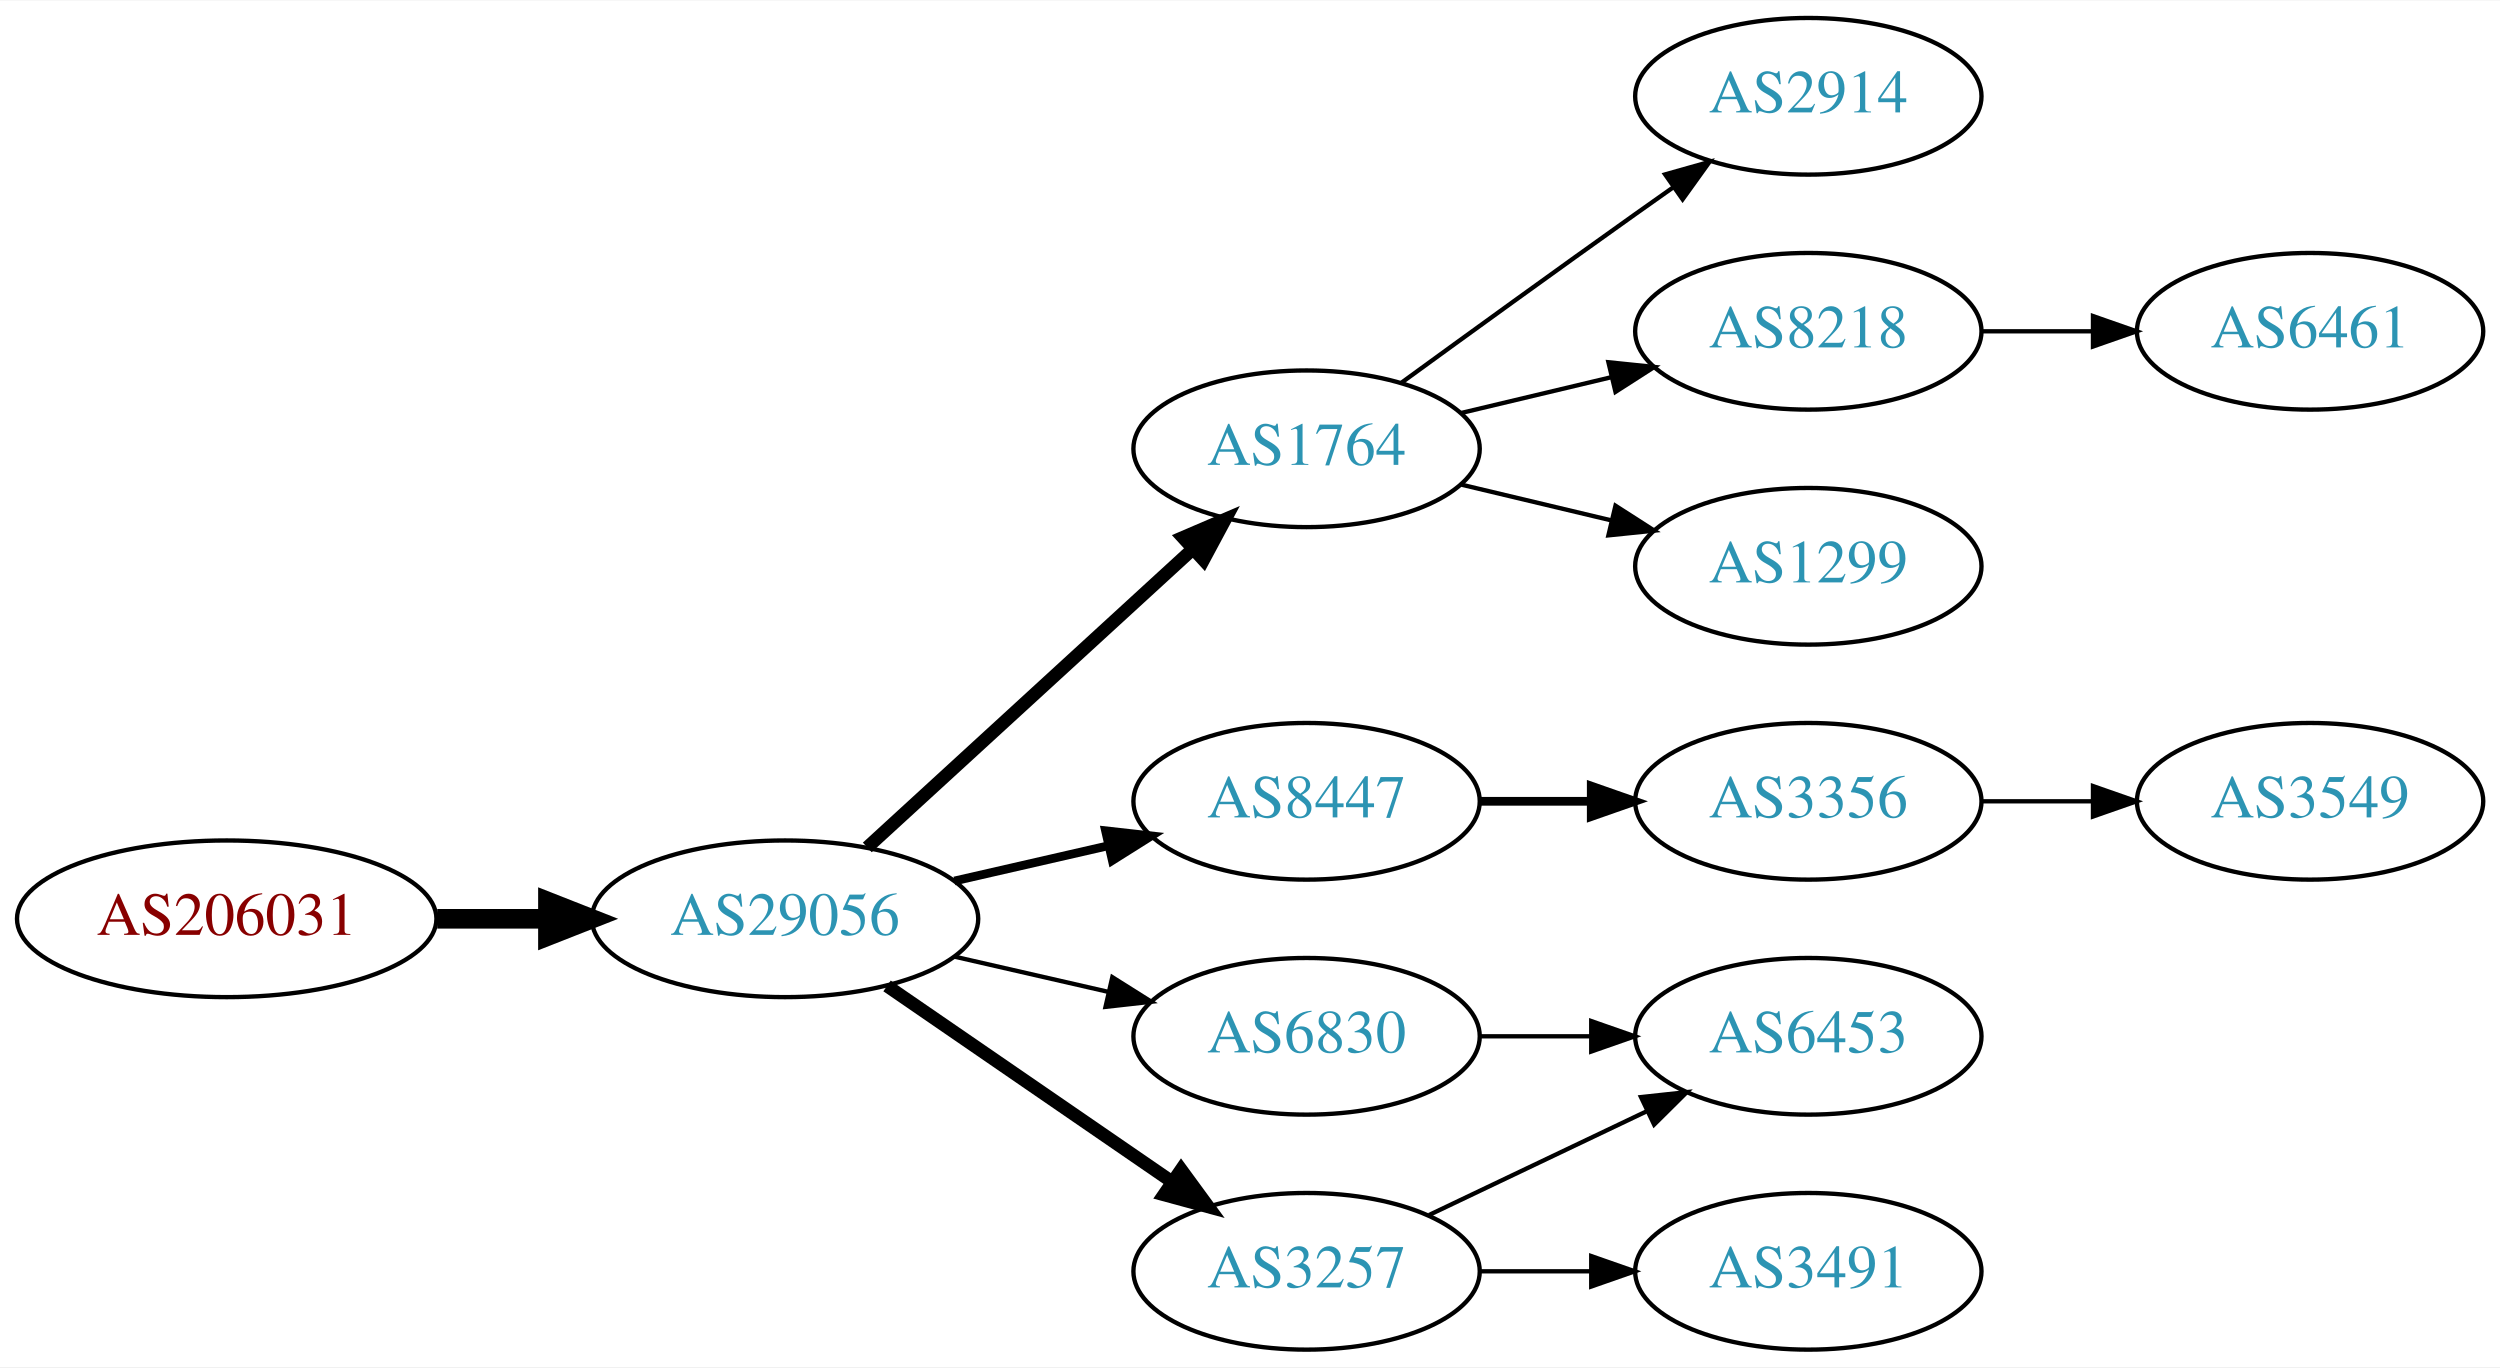
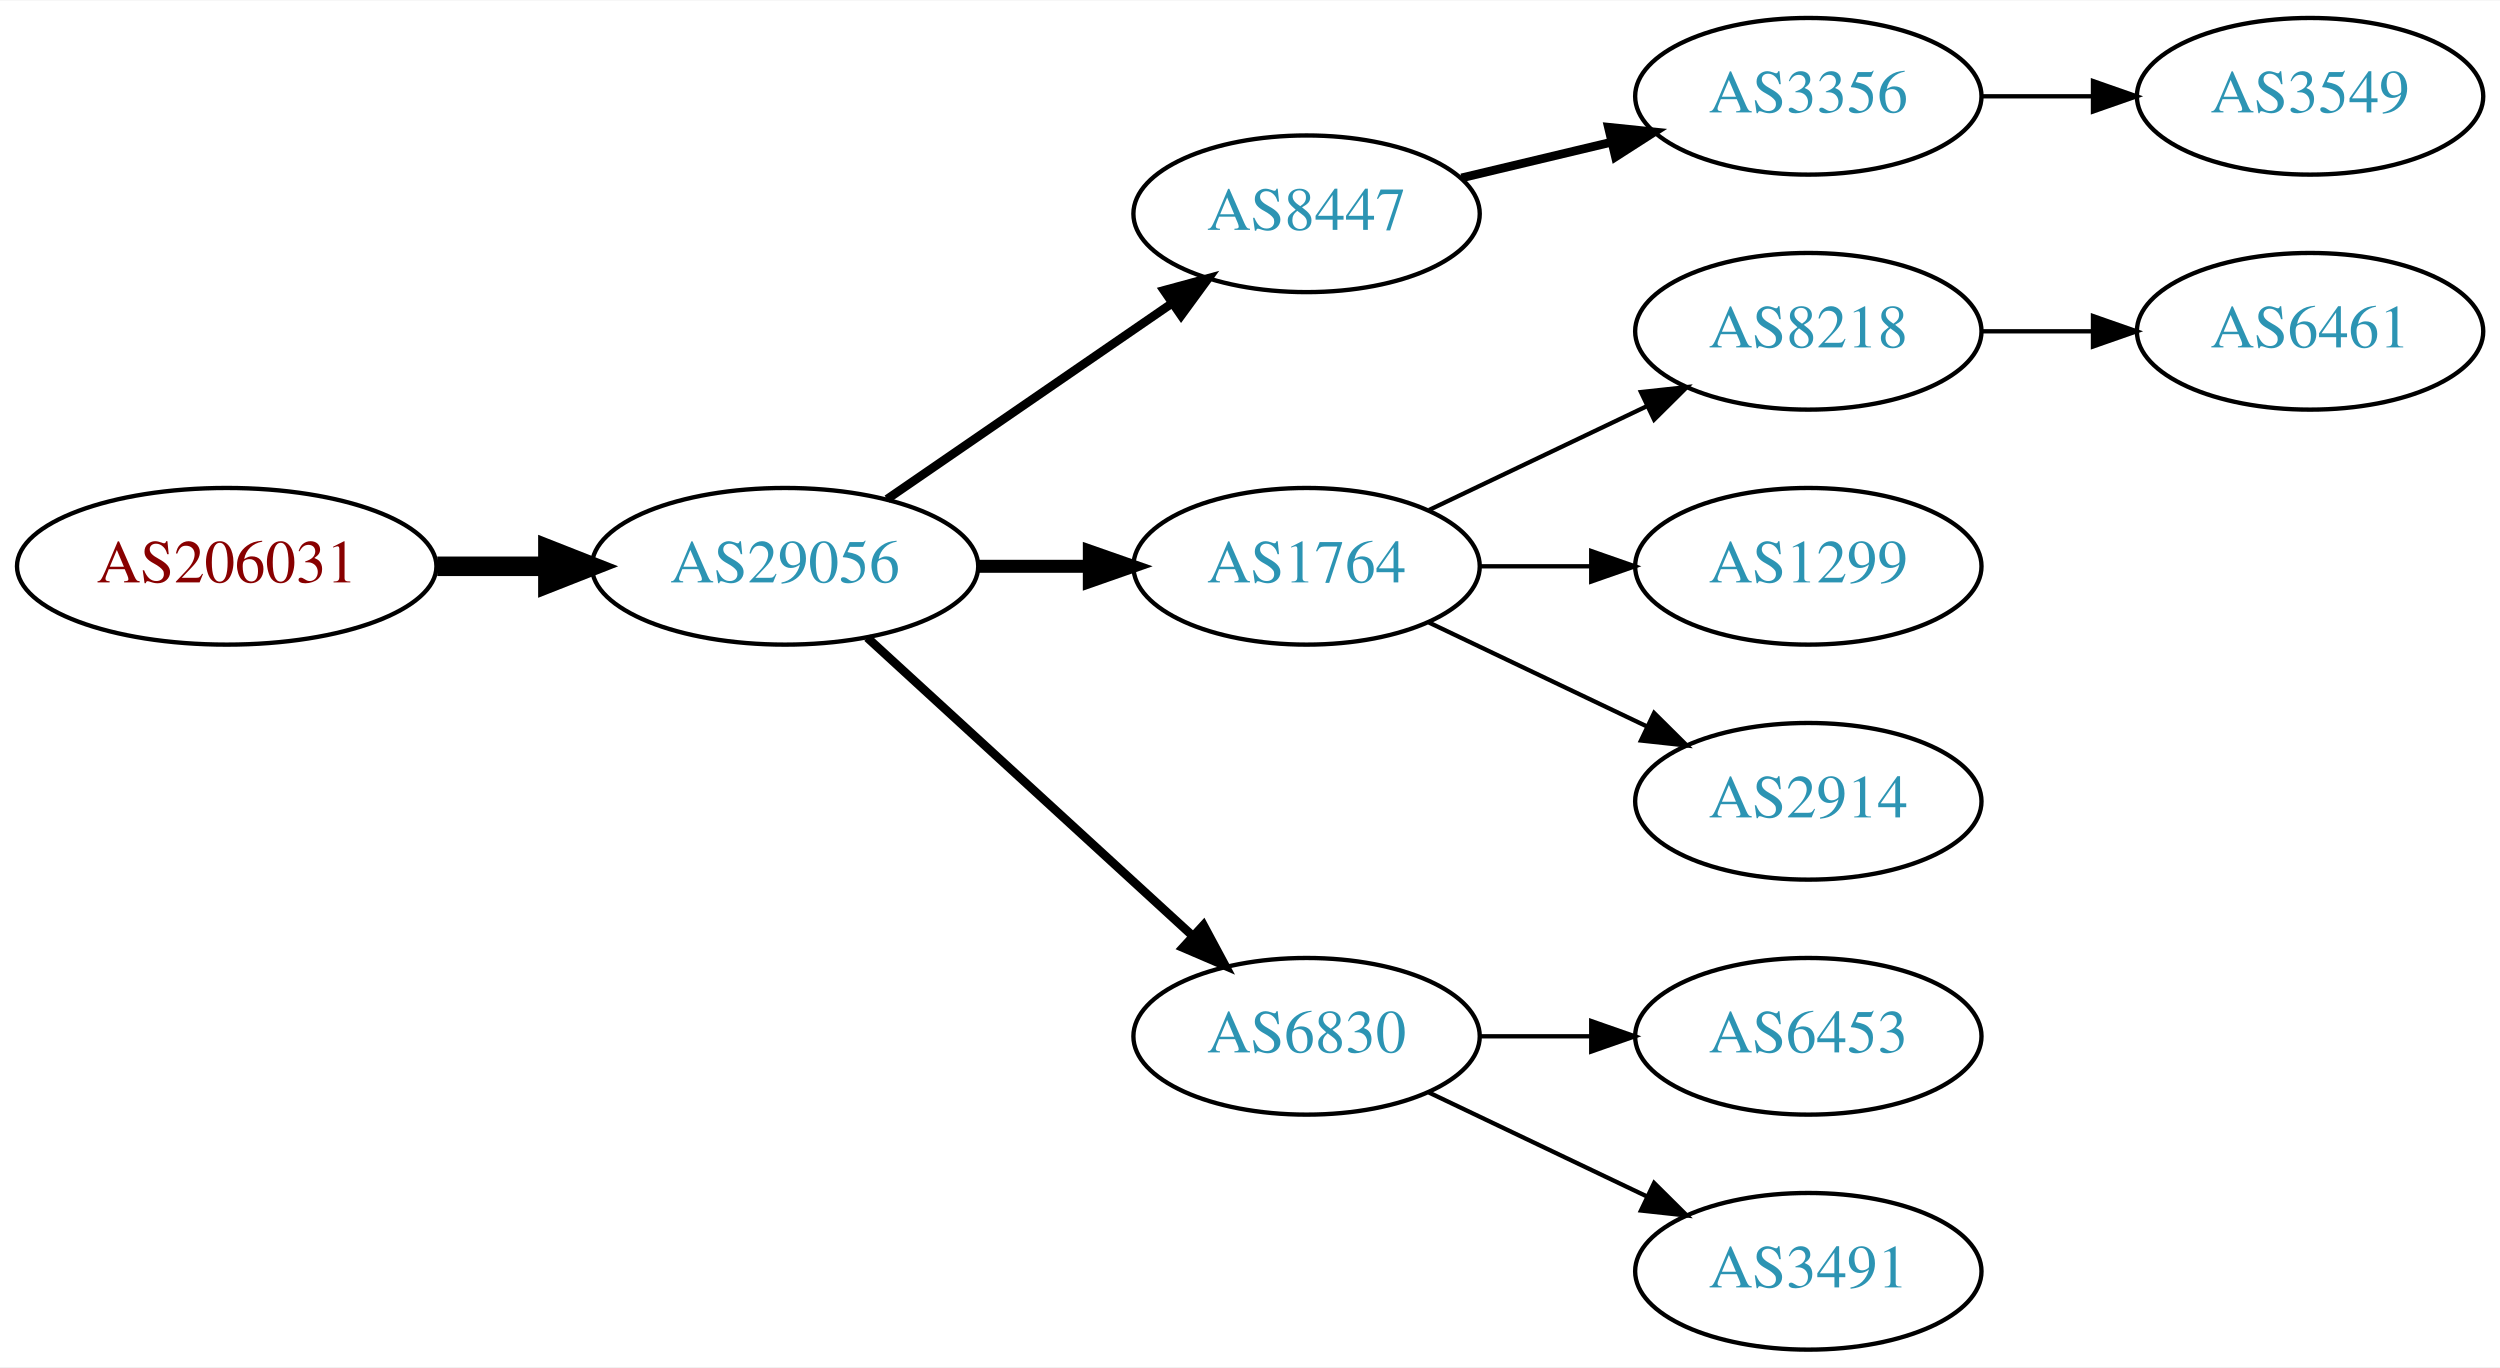
<svg xmlns="http://www.w3.org/2000/svg" xmlns:xlink="http://www.w3.org/1999/xlink" width="574pt" height="314pt" viewBox="0.00 0.00 574.46 314.00">
  <g id="graph0" class="graph" transform="scale(1 1) rotate(0) translate(4 310)">
    <polygon fill="white" stroke="none" points="-4,4 -4,-310 570.463,-310 570.463,4 -4,4" />
    <g id="node1" class="node">
      <g id="a_node1">
        <a xlink:href="/asn/206031" xlink:title="AS206031 ~ KNAPP System Integration GmbH [AT]">
-           <ellipse fill="#ffffff" stroke="black" cx="48.096" cy="-99" rx="48.192" ry="18" />
-           <text text-anchor="middle" x="48.096" y="-95.3" font-family="Times,serif" font-size="14.00" fill="#880000">AS206031</text>
+           <ellipse fill="#ffffff" stroke="black" cx="48.096" cy="-180" rx="48.192" ry="18" />
+           <text text-anchor="middle" x="48.096" y="-176.3" font-family="Times,serif" font-size="14.00" fill="#880000">AS206031</text>
        </a>
      </g>
    </g>
    <g id="node2" class="node">
      <g id="a_node2">
        <a xlink:href="/asn/29056" xlink:title="AS29056 ~ Citycom Telekommunikation GmbH [AT]">
-           <ellipse fill="#ffffff" stroke="black" cx="176.388" cy="-99" rx="44.393" ry="18" />
-           <text text-anchor="middle" x="176.388" y="-95.3" font-family="Times,serif" font-size="14.00" fill="#2c94b3">AS29056</text>
+           <ellipse fill="#ffffff" stroke="black" cx="176.388" cy="-180" rx="44.393" ry="18" />
+           <text text-anchor="middle" x="176.388" y="-176.3" font-family="Times,serif" font-size="14.00" fill="#2c94b3">AS29056</text>
        </a>
      </g>
    </g>
    <g id="edge1" class="edge">
-       <path fill="none" stroke="black" stroke-width="4.5" d="M96.481,-99C104.742,-99 113.386,-99 121.799,-99" />
-       <polygon fill="black" stroke="black" stroke-width="4.5" points="121.904,-102.938 131.904,-99 121.904,-95.063 121.904,-102.938" />
+       <path fill="none" stroke="black" stroke-width="4.5" d="M96.481,-180C104.742,-180 113.386,-180 121.799,-180" />
+       <polygon fill="black" stroke="black" stroke-width="4.5" points="121.904,-183.938 131.904,-180 121.904,-176.063 121.904,-183.938" />
    </g>
    <g id="node3" class="node">
      <g id="a_node3">
-         <a xlink:href="/asn/1764" xlink:title="AS1764 ~ NEXTLAYER-AS [AT]">
-           <ellipse fill="#ffffff" stroke="black" cx="296.23" cy="-207" rx="39.794" ry="18" />
-           <text text-anchor="middle" x="296.23" y="-203.3" font-family="Times,serif" font-size="14.00" fill="#2c94b3">AS1764</text>
+         <a xlink:href="/asn/8447" xlink:title="AS8447 ~ A1 Telekom Austria AG [AT]">
+           <ellipse fill="#ffffff" stroke="black" cx="296.23" cy="-261" rx="39.794" ry="18" />
+           <text text-anchor="middle" x="296.23" y="-257.3" font-family="Times,serif" font-size="14.00" fill="#2c94b3">AS8447</text>
        </a>
      </g>
    </g>
    <g id="edge2" class="edge">
-       <path fill="none" stroke="black" stroke-width="3" d="M195.285,-115.403C215.214,-133.667 247.571,-163.322 270.048,-183.921" />
-       <polygon fill="black" stroke="black" stroke-width="3" points="267.813,-186.62 277.55,-190.797 272.543,-181.46 267.813,-186.62" />
+       <path fill="none" stroke="black" stroke-width="2" d="M199.83,-195.426C218.412,-208.198 244.972,-226.455 265.352,-240.463" />
+       <polygon fill="black" stroke="black" stroke-width="2" points="263.443,-243.398 273.666,-246.178 267.408,-237.629 263.443,-243.398" />
    </g>
    <g id="node4" class="node">
      <g id="a_node4">
-         <a xlink:href="/asn/8447" xlink:title="AS8447 ~ A1 Telekom Austria AG [AT]">
-           <ellipse fill="#ffffff" stroke="black" cx="296.23" cy="-126" rx="39.794" ry="18" />
-           <text text-anchor="middle" x="296.23" y="-122.3" font-family="Times,serif" font-size="14.00" fill="#2c94b3">AS8447</text>
+         <a xlink:href="/asn/1764" xlink:title="AS1764 ~ NEXTLAYER-AS [AT]">
+           <ellipse fill="#ffffff" stroke="black" cx="296.23" cy="-180" rx="39.794" ry="18" />
+           <text text-anchor="middle" x="296.23" y="-176.3" font-family="Times,serif" font-size="14.00" fill="#2c94b3">AS1764</text>
        </a>
      </g>
    </g>
    <g id="edge3" class="edge">
-       <path fill="none" stroke="black" stroke-width="2" d="M215.322,-107.692C226.563,-110.267 238.976,-113.111 250.599,-115.774" />
-       <polygon fill="black" stroke="black" stroke-width="2" points="250.031,-119.235 260.56,-118.057 251.595,-112.412 250.031,-119.235" />
+       <path fill="none" stroke="black" stroke-width="3" d="M220.599,-180C228.911,-180 237.674,-180 246.156,-180" />
+       <polygon fill="black" stroke="black" stroke-width="3" points="246.315,-183.5 256.315,-180 246.315,-176.5 246.315,-183.5" />
    </g>
    <g id="node5" class="node">
      <g id="a_node5">
-         <a xlink:href="/asn/3257" xlink:title="AS3257 ~ GTT [DE]">
-           <ellipse fill="#ffffff" stroke="black" cx="296.23" cy="-18" rx="39.794" ry="18" />
-           <text text-anchor="middle" x="296.23" y="-14.3" font-family="Times,serif" font-size="14.00" fill="#2c94b3">AS3257</text>
-         </a>
-       </g>
-     </g>
-     <g id="edge4" class="edge">
-       <path fill="none" stroke="black" stroke-width="3" d="M199.83,-83.574C218.412,-70.802 244.972,-52.545 265.352,-38.537" />
-       <polygon fill="black" stroke="black" stroke-width="3" points="267.408,-41.371 273.666,-32.822 263.443,-35.602 267.408,-41.371" />
-     </g>
-     <g id="node6" class="node">
-       <g id="a_node6">
        <a xlink:href="/asn/6830" xlink:title="AS6830 ~ LibertyGlobal [AT]">
          <ellipse fill="#ffffff" stroke="black" cx="296.23" cy="-72" rx="39.794" ry="18" />
          <text text-anchor="middle" x="296.23" y="-68.3" font-family="Times,serif" font-size="14.00" fill="#2c94b3">AS6830</text>
        </a>
      </g>
    </g>
+     <g id="edge4" class="edge">
+       <path fill="none" stroke="black" stroke-width="2" d="M195.285,-163.597C215.214,-145.333 247.571,-115.678 270.048,-95.079" />
+       <polygon fill="black" stroke="black" stroke-width="2" points="272.543,-97.54 277.55,-88.203 267.813,-92.38 272.543,-97.54" />
+     </g>
+     <g id="node6" class="node">
+       <g id="a_node6">
+         <a xlink:href="/asn/3356" xlink:title="AS3356 ~ Level 3 Parent, LLC [US]">
+           <ellipse fill="#ffffff" stroke="black" cx="411.523" cy="-288" rx="39.794" ry="18" />
+           <text text-anchor="middle" x="411.523" y="-284.3" font-family="Times,serif" font-size="14.00" fill="#2c94b3">AS3356</text>
+         </a>
+       </g>
+     </g>
    <g id="edge5" class="edge">
-       <path fill="none" stroke="black" d="M215.322,-90.308C226.563,-87.733 238.976,-84.889 250.599,-82.226" />
-       <polygon fill="black" stroke="black" points="251.595,-85.588 260.56,-79.944 250.031,-78.765 251.595,-85.588" />
+       <path fill="none" stroke="black" stroke-width="2" d="M331.837,-269.248C342.709,-271.838 354.863,-274.735 366.305,-277.462" />
+       <polygon fill="black" stroke="black" stroke-width="2" points="365.589,-280.889 376.128,-279.803 367.212,-274.08 365.589,-280.889" />
    </g>
    <g id="node7" class="node">
      <g id="a_node7">
-         <a xlink:href="/asn/2914" xlink:title="AS2914 ~ NTT America, Inc. [US]">
-           <ellipse fill="#ffffff" stroke="black" cx="411.523" cy="-288" rx="39.794" ry="18" />
-           <text text-anchor="middle" x="411.523" y="-284.3" font-family="Times,serif" font-size="14.00" fill="#2c94b3">AS2914</text>
-         </a>
-       </g>
-     </g>
-     <g id="edge6" class="edge">
-       <path fill="none" stroke="black" d="M318.078,-222.222C333.012,-233.091 353.626,-248.025 371.877,-261 374.697,-263.005 377.64,-265.085 380.588,-267.159" />
-       <polygon fill="black" stroke="black" points="378.616,-270.05 388.813,-272.926 382.634,-264.319 378.616,-270.05" />
-     </g>
-     <g id="node8" class="node">
-       <g id="a_node8">
        <a xlink:href="/asn/8218" xlink:title="AS8218 ~ legacy Neotelecoms [FR]">
          <ellipse fill="#ffffff" stroke="black" cx="411.523" cy="-234" rx="39.794" ry="18" />
          <text text-anchor="middle" x="411.523" y="-230.3" font-family="Times,serif" font-size="14.00" fill="#2c94b3">AS8218</text>
        </a>
      </g>
    </g>
-     <g id="edge7" class="edge">
-       <path fill="none" stroke="black" d="M331.837,-215.248C342.709,-217.838 354.863,-220.735 366.305,-223.462" />
-       <polygon fill="black" stroke="black" points="365.589,-226.889 376.128,-225.803 367.212,-220.08 365.589,-226.889" />
+     <g id="edge6" class="edge">
+       <path fill="none" stroke="black" d="M324.367,-192.934C339.361,-200.081 358.182,-209.052 374.405,-216.785" />
+       <polygon fill="black" stroke="black" points="373.075,-220.028 383.608,-221.171 376.087,-213.709 373.075,-220.028" />
    </g>
-     <g id="node9" class="node">
-       <g id="a_node9">
+     <g id="node8" class="node">
+       <g id="a_node8">
        <a xlink:href="/asn/1299" xlink:title="AS1299 ~ Telia Carrier [EU]">
          <ellipse fill="#ffffff" stroke="black" cx="411.523" cy="-180" rx="39.794" ry="18" />
          <text text-anchor="middle" x="411.523" y="-176.3" font-family="Times,serif" font-size="14.00" fill="#2c94b3">AS1299</text>
        </a>
      </g>
    </g>
-     <g id="edge8" class="edge">
-       <path fill="none" stroke="black" d="M331.837,-198.752C342.709,-196.162 354.863,-193.265 366.305,-190.538" />
-       <polygon fill="black" stroke="black" points="367.212,-193.92 376.128,-188.197 365.589,-187.111 367.212,-193.92" />
+     <g id="edge7" class="edge">
+       <path fill="none" stroke="black" d="M335.902,-180C344.105,-180 352.869,-180 361.401,-180" />
+       <polygon fill="black" stroke="black" points="361.641,-183.5 371.641,-180 361.641,-176.5 361.641,-183.5" />
    </g>
-     <g id="node10" class="node">
-       <g id="a_node10">
-         <a xlink:href="/asn/3356" xlink:title="AS3356 ~ Level 3 Parent, LLC [US]">
+     <g id="node9" class="node">
+       <g id="a_node9">
+         <a xlink:href="/asn/2914" xlink:title="AS2914 ~ NTT America, Inc. [US]">
          <ellipse fill="#ffffff" stroke="black" cx="411.523" cy="-126" rx="39.794" ry="18" />
-           <text text-anchor="middle" x="411.523" y="-122.3" font-family="Times,serif" font-size="14.00" fill="#2c94b3">AS3356</text>
+           <text text-anchor="middle" x="411.523" y="-122.3" font-family="Times,serif" font-size="14.00" fill="#2c94b3">AS2914</text>
        </a>
      </g>
    </g>
-     <g id="edge9" class="edge">
-       <path fill="none" stroke="black" stroke-width="2" d="M335.902,-126C344.105,-126 352.869,-126 361.401,-126" />
-       <polygon fill="black" stroke="black" stroke-width="2" points="361.641,-129.5 371.641,-126 361.641,-122.5 361.641,-129.5" />
+     <g id="edge8" class="edge">
+       <path fill="none" stroke="black" d="M324.367,-167.066C339.361,-159.919 358.182,-150.948 374.405,-143.215" />
+       <polygon fill="black" stroke="black" points="376.087,-146.291 383.608,-138.829 373.075,-139.972 376.087,-146.291" />
    </g>
-     <g id="node11" class="node">
-       <g id="a_node11">
+     <g id="node12" class="node">
+       <g id="a_node12">
        <a xlink:href="/asn/6453" xlink:title="AS6453 ~ TATA COMMUNICATIONS (AMERICA) INC [US]">
          <ellipse fill="#ffffff" stroke="black" cx="411.523" cy="-72" rx="39.794" ry="18" />
          <text text-anchor="middle" x="411.523" y="-68.3" font-family="Times,serif" font-size="14.00" fill="#2c94b3">AS6453</text>
        </a>
      </g>
    </g>
-     <g id="edge10" class="edge">
-       <path fill="none" stroke="black" d="M324.367,-30.934C339.361,-38.081 358.182,-47.052 374.405,-54.785" />
-       <polygon fill="black" stroke="black" points="373.075,-58.028 383.608,-59.171 376.087,-51.709 373.075,-58.028" />
+     <g id="edge11" class="edge">
+       <path fill="none" stroke="black" d="M335.902,-72C344.105,-72 352.869,-72 361.401,-72" />
+       <polygon fill="black" stroke="black" points="361.641,-75.5 371.641,-72 361.641,-68.5 361.641,-75.5" />
    </g>
-     <g id="node12" class="node">
-       <g id="a_node12">
+     <g id="node13" class="node">
+       <g id="a_node13">
        <a xlink:href="/asn/3491" xlink:title="AS3491 ~ PCCW Global, Inc. [US]">
          <ellipse fill="#ffffff" stroke="black" cx="411.523" cy="-18" rx="39.794" ry="18" />
          <text text-anchor="middle" x="411.523" y="-14.3" font-family="Times,serif" font-size="14.00" fill="#2c94b3">AS3491</text>
        </a>
      </g>
    </g>
-     <g id="edge11" class="edge">
-       <path fill="none" stroke="black" d="M335.902,-18C344.105,-18 352.869,-18 361.401,-18" />
-       <polygon fill="black" stroke="black" points="361.641,-21.5 371.641,-18 361.641,-14.5 361.641,-21.5" />
+     <g id="edge12" class="edge">
+       <path fill="none" stroke="black" d="M324.367,-59.066C339.361,-51.919 358.182,-42.948 374.405,-35.215" />
+       <polygon fill="black" stroke="black" points="376.087,-38.291 383.608,-30.829 373.075,-31.972 376.087,-38.291" />
    </g>
-     <g id="edge12" class="edge">
-       <path fill="none" stroke="black" d="M335.902,-72C344.105,-72 352.869,-72 361.401,-72" />
-       <polygon fill="black" stroke="black" points="361.641,-75.5 371.641,-72 361.641,-68.5 361.641,-75.5" />
+     <g id="node11" class="node">
+       <g id="a_node11">
+         <a xlink:href="/asn/3549" xlink:title="AS3549 ~ Level 3 Parent, LLC [US]">
+           <ellipse fill="#ffffff" stroke="black" cx="526.816" cy="-288" rx="39.794" ry="18" />
+           <text text-anchor="middle" x="526.816" y="-284.3" font-family="Times,serif" font-size="14.00" fill="#2c94b3">AS3549</text>
+         </a>
+       </g>
    </g>
-     <g id="node13" class="node">
-       <g id="a_node13">
+     <g id="edge10" class="edge">
+       <path fill="none" stroke="black" d="M451.195,-288C459.398,-288 468.162,-288 476.694,-288" />
+       <polygon fill="black" stroke="black" points="476.934,-291.5 486.934,-288 476.933,-284.5 476.934,-291.5" />
+     </g>
+     <g id="node10" class="node">
+       <g id="a_node10">
        <a xlink:href="/asn/6461" xlink:title="AS6461 ~ Zayo Bandwidth [US]">
          <ellipse fill="#ffffff" stroke="black" cx="526.816" cy="-234" rx="39.794" ry="18" />
          <text text-anchor="middle" x="526.816" y="-230.3" font-family="Times,serif" font-size="14.00" fill="#2c94b3">AS6461</text>
        </a>
      </g>
    </g>
-     <g id="edge13" class="edge">
+     <g id="edge9" class="edge">
      <path fill="none" stroke="black" d="M451.195,-234C459.398,-234 468.162,-234 476.694,-234" />
      <polygon fill="black" stroke="black" points="476.934,-237.5 486.934,-234 476.933,-230.5 476.934,-237.5" />
    </g>
-     <g id="node14" class="node">
-       <g id="a_node14">
-         <a xlink:href="/asn/3549" xlink:title="AS3549 ~ Level 3 Parent, LLC [US]">
-           <ellipse fill="#ffffff" stroke="black" cx="526.816" cy="-126" rx="39.794" ry="18" />
-           <text text-anchor="middle" x="526.816" y="-122.3" font-family="Times,serif" font-size="14.00" fill="#2c94b3">AS3549</text>
-         </a>
-       </g>
-     </g>
-     <g id="edge14" class="edge">
-       <path fill="none" stroke="black" d="M451.195,-126C459.398,-126 468.162,-126 476.694,-126" />
-       <polygon fill="black" stroke="black" points="476.934,-129.5 486.934,-126 476.933,-122.5 476.934,-129.5" />
-     </g>
  </g>
</svg>
